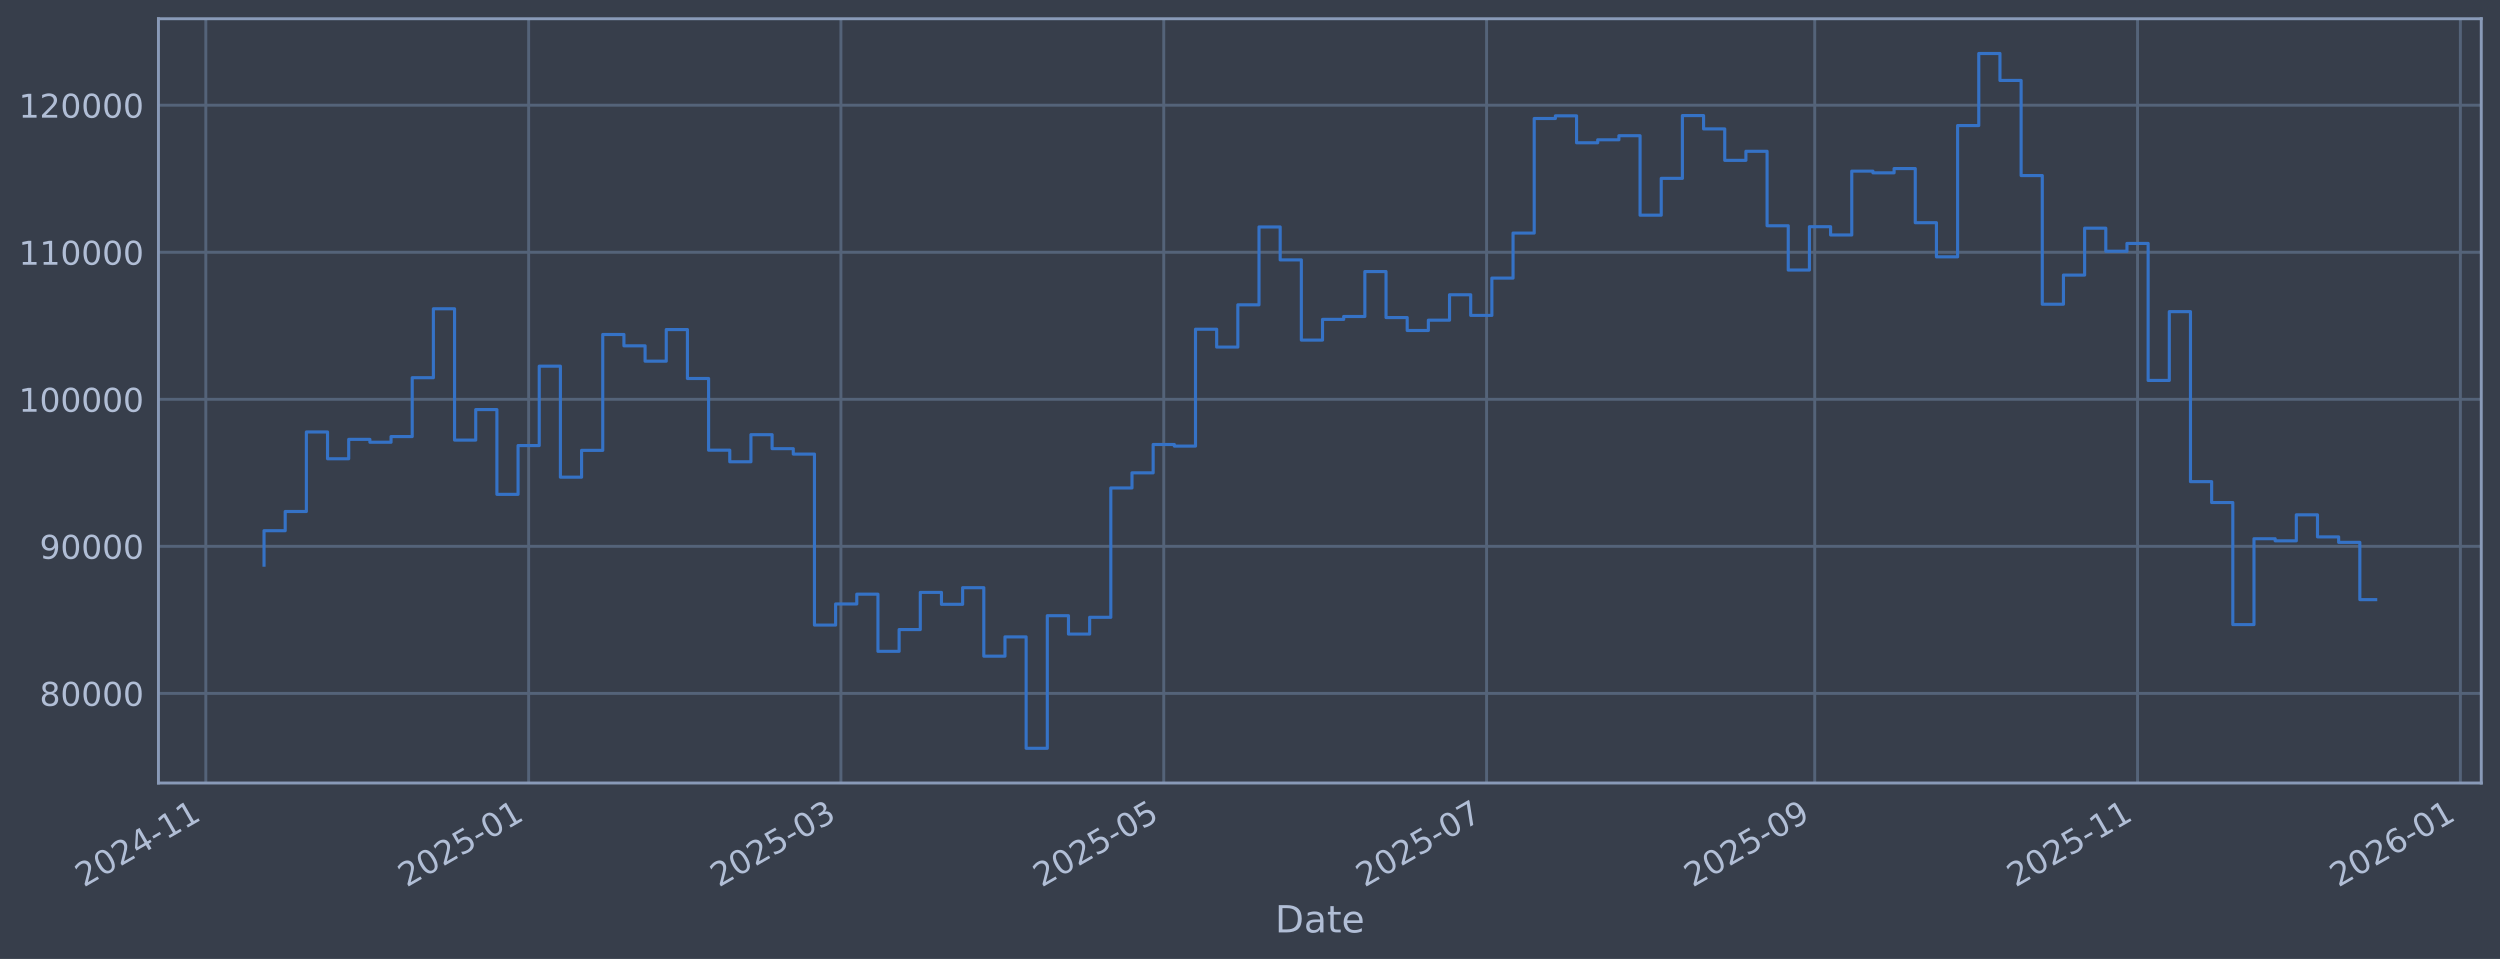
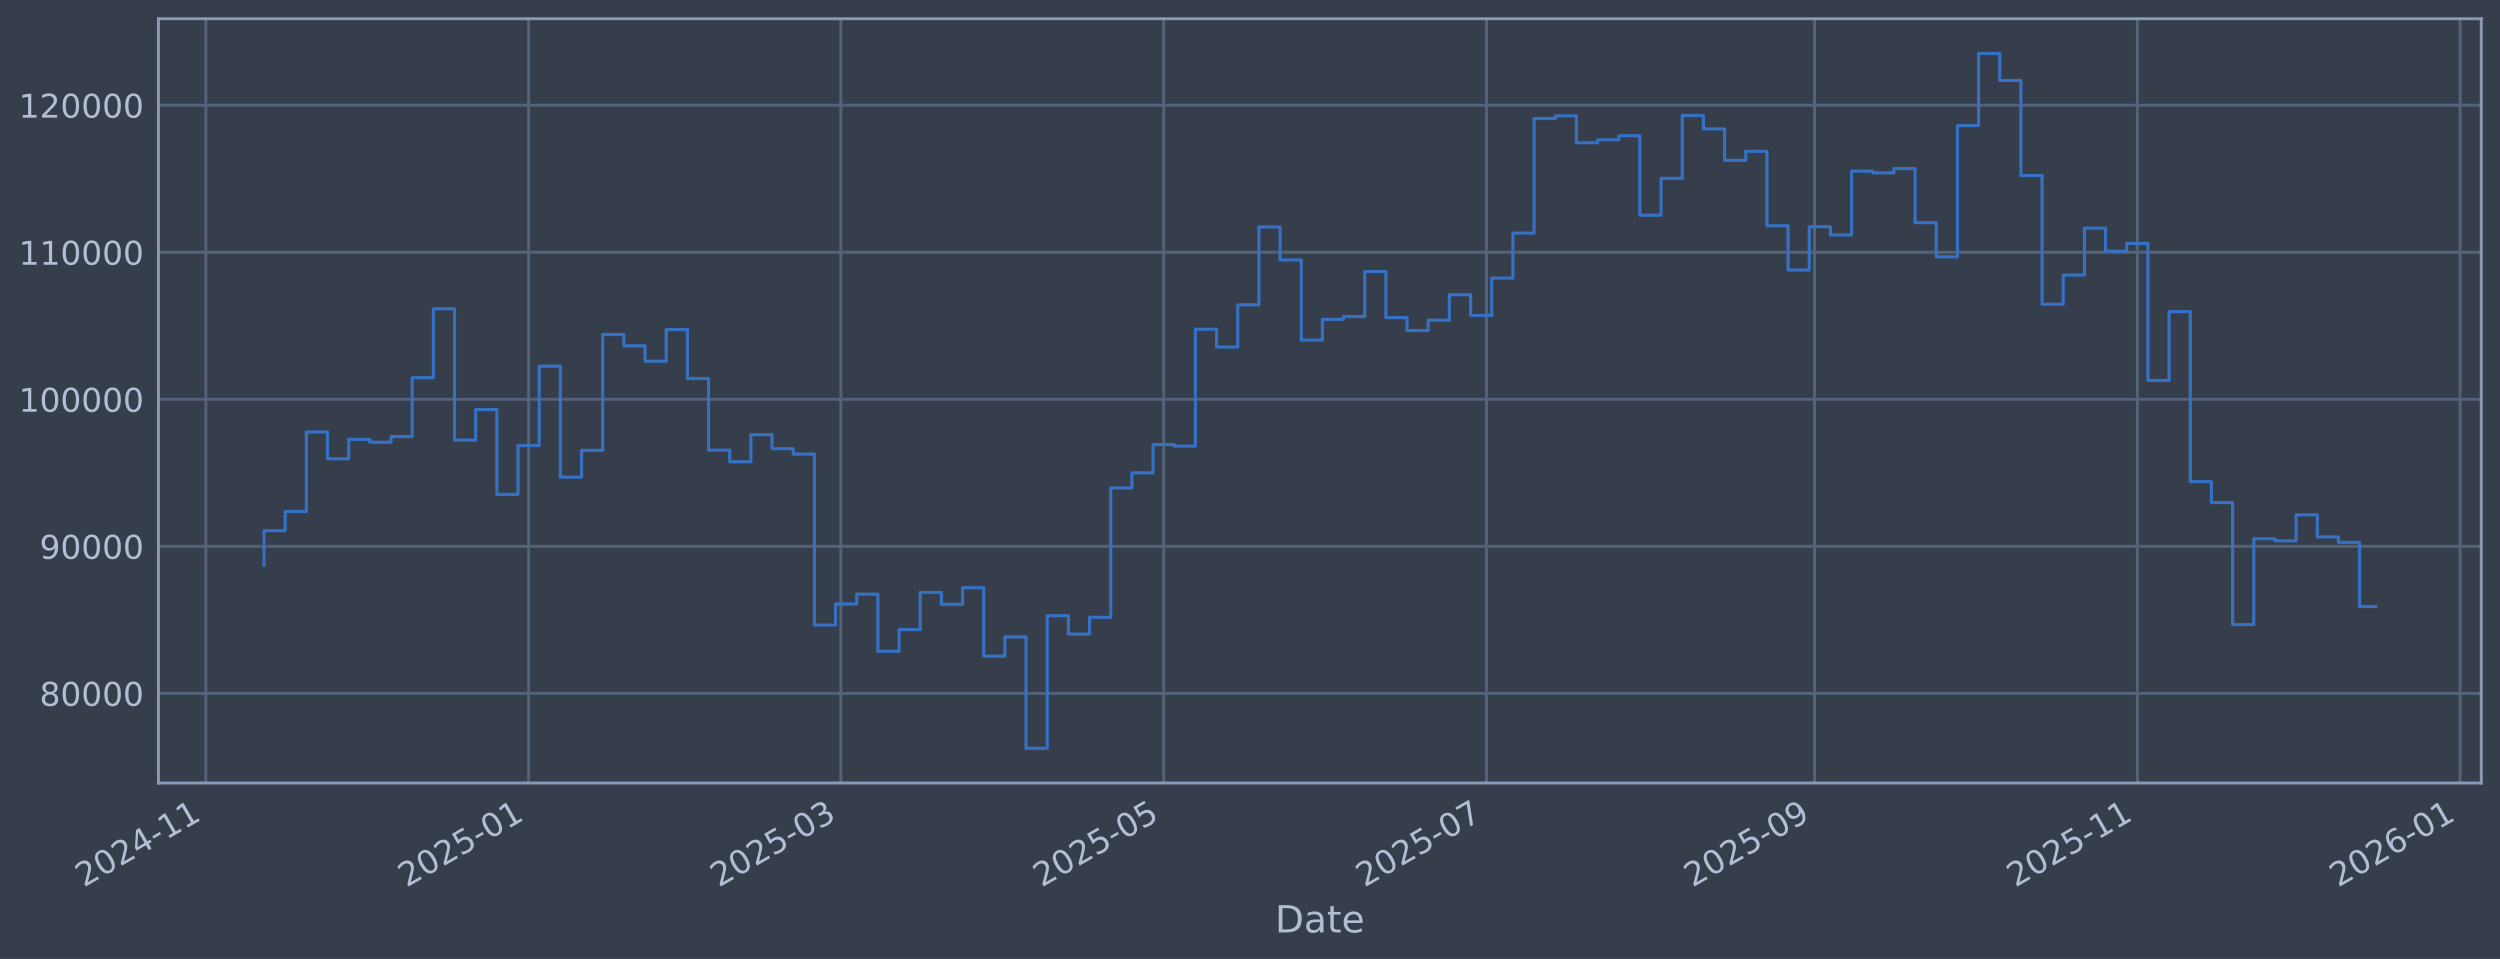
<svg xmlns="http://www.w3.org/2000/svg" xmlns:xlink="http://www.w3.org/1999/xlink" width="960.9pt" height="368.58pt" viewBox="0 0 960.9 368.58" version="1.1">
  <defs>
    <style type="text/css">*{stroke-linejoin: round; stroke-linecap: butt}</style>
  </defs>
  <g id="figure_1">
    <g id="patch_1">
      <path d="M 0 368.58  L 960.9 368.58  L 960.9 0  L 0 0  z " style="fill: #373e4b" />
    </g>
    <g id="axes_1">
      <g id="patch_2">
        <path d="M 60.901 300.96  L 953.701 300.96  L 953.701 7.2  L 60.901 7.2  z " style="fill: #373e4b" />
      </g>
      <g id="matplotlib.axis_1">
        <g id="xtick_1">
          <g id="line2d_1">
-             <path d="M 79.106 300.96  L 79.106 7.2  " clip-path="url(#p45aa2d7b6d)" style="fill: none; stroke: #546379; stroke-width: 1.12; stroke-linecap: square" />
+             <path d="M 79.109 300.96  L 79.109 7.2  " clip-path="url(#p358832bc1f)" style="fill: none; stroke: #546379; stroke-width: 1.12; stroke-linecap: square" />
          </g>
          <g id="line2d_2" />
          <g id="text_1">
-             <g style="fill: #b1bed6" transform="translate(32.20288 341.1745) rotate(-30) scale(0.126 -0.126)">
+             <g style="fill: #b1bed6" transform="translate(32.20533 341.1745) rotate(-30) scale(0.126 -0.126)">
              <defs>
                <path id="DejaVuSans-32" d="M 1228 531  L 3431 531  L 3431 0  L 469 0  L 469 531  Q 828 903 1448 1529  Q 2069 2156 2228 2338  Q 2531 2678 2651 2914  Q 2772 3150 2772 3378  Q 2772 3750 2511 3984  Q 2250 4219 1831 4219  Q 1534 4219 1204 4116  Q 875 4013 500 3803  L 500 4441  Q 881 4594 1212 4672  Q 1544 4750 1819 4750  Q 2544 4750 2975 4387  Q 3406 4025 3406 3419  Q 3406 3131 3298 2873  Q 3191 2616 2906 2266  Q 2828 2175 2409 1742  Q 1991 1309 1228 531  z " transform="scale(0.015625)" />
                <path id="DejaVuSans-30" d="M 2034 4250  Q 1547 4250 1301 3770  Q 1056 3291 1056 2328  Q 1056 1369 1301 889  Q 1547 409 2034 409  Q 2525 409 2770 889  Q 3016 1369 3016 2328  Q 3016 3291 2770 3770  Q 2525 4250 2034 4250  z M 2034 4750  Q 2819 4750 3233 4129  Q 3647 3509 3647 2328  Q 3647 1150 3233 529  Q 2819 -91 2034 -91  Q 1250 -91 836 529  Q 422 1150 422 2328  Q 422 3509 836 4129  Q 1250 4750 2034 4750  z " transform="scale(0.015625)" />
                <path id="DejaVuSans-34" d="M 2419 4116  L 825 1625  L 2419 1625  L 2419 4116  z M 2253 4666  L 3047 4666  L 3047 1625  L 3713 1625  L 3713 1100  L 3047 1100  L 3047 0  L 2419 0  L 2419 1100  L 313 1100  L 313 1709  L 2253 4666  z " transform="scale(0.015625)" />
                <path id="DejaVuSans-2d" d="M 313 2009  L 1997 2009  L 1997 1497  L 313 1497  L 313 2009  z " transform="scale(0.015625)" />
                <path id="DejaVuSans-31" d="M 794 531  L 1825 531  L 1825 4091  L 703 3866  L 703 4441  L 1819 4666  L 2450 4666  L 2450 531  L 3481 531  L 3481 0  L 794 0  L 794 531  z " transform="scale(0.015625)" />
              </defs>
              <use xlink:href="#DejaVuSans-32" />
              <use xlink:href="#DejaVuSans-30" transform="translate(63.62305 0)" />
              <use xlink:href="#DejaVuSans-32" transform="translate(127.2461 0)" />
              <use xlink:href="#DejaVuSans-34" transform="translate(190.8691 0)" />
              <use xlink:href="#DejaVuSans-2d" transform="translate(254.4922 0)" />
              <use xlink:href="#DejaVuSans-31" transform="translate(290.5762 0)" />
              <use xlink:href="#DejaVuSans-31" transform="translate(354.1992 0)" />
            </g>
          </g>
        </g>
        <g id="xtick_2">
          <g id="line2d_3">
-             <path d="M 203.192 300.96  L 203.192 7.2  " clip-path="url(#p45aa2d7b6d)" style="fill: none; stroke: #546379; stroke-width: 1.12; stroke-linecap: square" />
+             <path d="M 203.181 300.96  L 203.181 7.2  " clip-path="url(#p358832bc1f)" style="fill: none; stroke: #546379; stroke-width: 1.12; stroke-linecap: square" />
          </g>
          <g id="line2d_4" />
          <g id="text_2">
-             <g style="fill: #b1bed6" transform="translate(156.2889 341.1745) rotate(-30) scale(0.126 -0.126)">
+             <g style="fill: #b1bed6" transform="translate(156.2777 341.1745) rotate(-30) scale(0.126 -0.126)">
              <defs>
                <path id="DejaVuSans-35" d="M 691 4666  L 3169 4666  L 3169 4134  L 1269 4134  L 1269 2991  Q 1406 3038 1543 3061  Q 1681 3084 1819 3084  Q 2600 3084 3056 2656  Q 3513 2228 3513 1497  Q 3513 744 3044 326  Q 2575 -91 1722 -91  Q 1428 -91 1123 -41  Q 819 9 494 109  L 494 744  Q 775 591 1075 516  Q 1375 441 1709 441  Q 2250 441 2565 725  Q 2881 1009 2881 1497  Q 2881 1984 2565 2268  Q 2250 2553 1709 2553  Q 1456 2553 1204 2497  Q 953 2441 691 2322  L 691 4666  z " transform="scale(0.015625)" />
              </defs>
              <use xlink:href="#DejaVuSans-32" />
              <use xlink:href="#DejaVuSans-30" transform="translate(63.62305 0)" />
              <use xlink:href="#DejaVuSans-32" transform="translate(127.2461 0)" />
              <use xlink:href="#DejaVuSans-35" transform="translate(190.8691 0)" />
              <use xlink:href="#DejaVuSans-2d" transform="translate(254.4922 0)" />
              <use xlink:href="#DejaVuSans-30" transform="translate(290.5762 0)" />
              <use xlink:href="#DejaVuSans-31" transform="translate(354.1992 0)" />
            </g>
          </g>
        </g>
        <g id="xtick_3">
          <g id="line2d_5">
-             <path d="M 323.21 300.96  L 323.21 7.2  " clip-path="url(#p45aa2d7b6d)" style="fill: none; stroke: #546379; stroke-width: 1.12; stroke-linecap: square" />
+             <path d="M 323.185 300.96  L 323.185 7.2  " clip-path="url(#p358832bc1f)" style="fill: none; stroke: #546379; stroke-width: 1.12; stroke-linecap: square" />
          </g>
          <g id="line2d_6" />
          <g id="text_3">
-             <g style="fill: #b1bed6" transform="translate(276.3065 341.1745) rotate(-30) scale(0.126 -0.126)">
+             <g style="fill: #b1bed6" transform="translate(276.2822 341.1745) rotate(-30) scale(0.126 -0.126)">
              <defs>
                <path id="DejaVuSans-33" d="M 2597 2516  Q 3050 2419 3304 2112  Q 3559 1806 3559 1356  Q 3559 666 3084 287  Q 2609 -91 1734 -91  Q 1441 -91 1130 -33  Q 819 25 488 141  L 488 750  Q 750 597 1062 519  Q 1375 441 1716 441  Q 2309 441 2620 675  Q 2931 909 2931 1356  Q 2931 1769 2642 2001  Q 2353 2234 1838 2234  L 1294 2234  L 1294 2753  L 1863 2753  Q 2328 2753 2575 2939  Q 2822 3125 2822 3475  Q 2822 3834 2567 4026  Q 2313 4219 1838 4219  Q 1578 4219 1281 4162  Q 984 4106 628 3988  L 628 4550  Q 988 4650 1302 4700  Q 1616 4750 1894 4750  Q 2613 4750 3031 4423  Q 3450 4097 3450 3541  Q 3450 3153 3228 2886  Q 3006 2619 2597 2516  z " transform="scale(0.015625)" />
              </defs>
              <use xlink:href="#DejaVuSans-32" />
              <use xlink:href="#DejaVuSans-30" transform="translate(63.62305 0)" />
              <use xlink:href="#DejaVuSans-32" transform="translate(127.2461 0)" />
              <use xlink:href="#DejaVuSans-35" transform="translate(190.8691 0)" />
              <use xlink:href="#DejaVuSans-2d" transform="translate(254.4922 0)" />
              <use xlink:href="#DejaVuSans-30" transform="translate(290.5762 0)" />
              <use xlink:href="#DejaVuSans-33" transform="translate(354.1992 0)" />
            </g>
          </g>
        </g>
        <g id="xtick_4">
          <g id="line2d_7">
-             <path d="M 447.296 300.96  L 447.296 7.2  " clip-path="url(#p45aa2d7b6d)" style="fill: none; stroke: #546379; stroke-width: 1.12; stroke-linecap: square" />
+             <path d="M 447.258 300.96  L 447.258 7.2  " clip-path="url(#p358832bc1f)" style="fill: none; stroke: #546379; stroke-width: 1.12; stroke-linecap: square" />
          </g>
          <g id="line2d_8" />
          <g id="text_4">
-             <g style="fill: #b1bed6" transform="translate(400.3925 341.1745) rotate(-30) scale(0.126 -0.126)">
+             <g style="fill: #b1bed6" transform="translate(400.3546 341.1745) rotate(-30) scale(0.126 -0.126)">
              <use xlink:href="#DejaVuSans-32" />
              <use xlink:href="#DejaVuSans-30" transform="translate(63.62305 0)" />
              <use xlink:href="#DejaVuSans-32" transform="translate(127.2461 0)" />
              <use xlink:href="#DejaVuSans-35" transform="translate(190.8691 0)" />
              <use xlink:href="#DejaVuSans-2d" transform="translate(254.4922 0)" />
              <use xlink:href="#DejaVuSans-30" transform="translate(290.5762 0)" />
              <use xlink:href="#DejaVuSans-35" transform="translate(354.1992 0)" />
            </g>
          </g>
        </g>
        <g id="xtick_5">
          <g id="line2d_9">
-             <path d="M 571.382 300.96  L 571.382 7.2  " clip-path="url(#p45aa2d7b6d)" style="fill: none; stroke: #546379; stroke-width: 1.12; stroke-linecap: square" />
+             <path d="M 571.33 300.96  L 571.33 7.2  " clip-path="url(#p358832bc1f)" style="fill: none; stroke: #546379; stroke-width: 1.12; stroke-linecap: square" />
          </g>
          <g id="line2d_10" />
          <g id="text_5">
-             <g style="fill: #b1bed6" transform="translate(524.4785 341.1745) rotate(-30) scale(0.126 -0.126)">
+             <g style="fill: #b1bed6" transform="translate(524.427 341.1745) rotate(-30) scale(0.126 -0.126)">
              <defs>
                <path id="DejaVuSans-37" d="M 525 4666  L 3525 4666  L 3525 4397  L 1831 0  L 1172 0  L 2766 4134  L 525 4134  L 525 4666  z " transform="scale(0.015625)" />
              </defs>
              <use xlink:href="#DejaVuSans-32" />
              <use xlink:href="#DejaVuSans-30" transform="translate(63.62305 0)" />
              <use xlink:href="#DejaVuSans-32" transform="translate(127.2461 0)" />
              <use xlink:href="#DejaVuSans-35" transform="translate(190.8691 0)" />
              <use xlink:href="#DejaVuSans-2d" transform="translate(254.4922 0)" />
              <use xlink:href="#DejaVuSans-30" transform="translate(290.5762 0)" />
              <use xlink:href="#DejaVuSans-37" transform="translate(354.1992 0)" />
            </g>
          </g>
        </g>
        <g id="xtick_6">
          <g id="line2d_11">
-             <path d="M 697.502 300.96  L 697.502 7.2  " clip-path="url(#p45aa2d7b6d)" style="fill: none; stroke: #546379; stroke-width: 1.12; stroke-linecap: square" />
+             <path d="M 697.437 300.96  L 697.437 7.2  " clip-path="url(#p358832bc1f)" style="fill: none; stroke: #546379; stroke-width: 1.12; stroke-linecap: square" />
          </g>
          <g id="line2d_12" />
          <g id="text_6">
-             <g style="fill: #b1bed6" transform="translate(650.5987 341.1745) rotate(-30) scale(0.126 -0.126)">
+             <g style="fill: #b1bed6" transform="translate(650.5334 341.1745) rotate(-30) scale(0.126 -0.126)">
              <defs>
                <path id="DejaVuSans-39" d="M 703 97  L 703 672  Q 941 559 1184 500  Q 1428 441 1663 441  Q 2288 441 2617 861  Q 2947 1281 2994 2138  Q 2813 1869 2534 1725  Q 2256 1581 1919 1581  Q 1219 1581 811 2004  Q 403 2428 403 3163  Q 403 3881 828 4315  Q 1253 4750 1959 4750  Q 2769 4750 3195 4129  Q 3622 3509 3622 2328  Q 3622 1225 3098 567  Q 2575 -91 1691 -91  Q 1453 -91 1209 -44  Q 966 3 703 97  z M 1959 2075  Q 2384 2075 2632 2365  Q 2881 2656 2881 3163  Q 2881 3666 2632 3958  Q 2384 4250 1959 4250  Q 1534 4250 1286 3958  Q 1038 3666 1038 3163  Q 1038 2656 1286 2365  Q 1534 2075 1959 2075  z " transform="scale(0.015625)" />
              </defs>
              <use xlink:href="#DejaVuSans-32" />
              <use xlink:href="#DejaVuSans-30" transform="translate(63.62305 0)" />
              <use xlink:href="#DejaVuSans-32" transform="translate(127.2461 0)" />
              <use xlink:href="#DejaVuSans-35" transform="translate(190.8691 0)" />
              <use xlink:href="#DejaVuSans-2d" transform="translate(254.4922 0)" />
              <use xlink:href="#DejaVuSans-30" transform="translate(290.5762 0)" />
              <use xlink:href="#DejaVuSans-39" transform="translate(354.1992 0)" />
            </g>
          </g>
        </g>
        <g id="xtick_7">
          <g id="line2d_13">
-             <path d="M 821.588 300.96  L 821.588 7.2  " clip-path="url(#p45aa2d7b6d)" style="fill: none; stroke: #546379; stroke-width: 1.12; stroke-linecap: square" />
+             <path d="M 821.509 300.96  L 821.509 7.2  " clip-path="url(#p358832bc1f)" style="fill: none; stroke: #546379; stroke-width: 1.12; stroke-linecap: square" />
          </g>
          <g id="line2d_14" />
          <g id="text_7">
-             <g style="fill: #b1bed6" transform="translate(774.6847 341.1745) rotate(-30) scale(0.126 -0.126)">
+             <g style="fill: #b1bed6" transform="translate(774.6058 341.1745) rotate(-30) scale(0.126 -0.126)">
              <use xlink:href="#DejaVuSans-32" />
              <use xlink:href="#DejaVuSans-30" transform="translate(63.62305 0)" />
              <use xlink:href="#DejaVuSans-32" transform="translate(127.2461 0)" />
              <use xlink:href="#DejaVuSans-35" transform="translate(190.8691 0)" />
              <use xlink:href="#DejaVuSans-2d" transform="translate(254.4922 0)" />
              <use xlink:href="#DejaVuSans-31" transform="translate(290.5762 0)" />
              <use xlink:href="#DejaVuSans-31" transform="translate(354.1992 0)" />
            </g>
          </g>
        </g>
        <g id="xtick_8">
          <g id="line2d_15">
-             <path d="M 945.674 300.96  L 945.674 7.2  " clip-path="url(#p45aa2d7b6d)" style="fill: none; stroke: #546379; stroke-width: 1.12; stroke-linecap: square" />
+             <path d="M 945.581 300.96  L 945.581 7.2  " clip-path="url(#p358832bc1f)" style="fill: none; stroke: #546379; stroke-width: 1.12; stroke-linecap: square" />
          </g>
          <g id="line2d_16" />
          <g id="text_8">
-             <g style="fill: #b1bed6" transform="translate(898.7707 341.1745) rotate(-30) scale(0.126 -0.126)">
+             <g style="fill: #b1bed6" transform="translate(898.6782 341.1745) rotate(-30) scale(0.126 -0.126)">
              <defs>
                <path id="DejaVuSans-36" d="M 2113 2584  Q 1688 2584 1439 2293  Q 1191 2003 1191 1497  Q 1191 994 1439 701  Q 1688 409 2113 409  Q 2538 409 2786 701  Q 3034 994 3034 1497  Q 3034 2003 2786 2293  Q 2538 2584 2113 2584  z M 3366 4563  L 3366 3988  Q 3128 4100 2886 4159  Q 2644 4219 2406 4219  Q 1781 4219 1451 3797  Q 1122 3375 1075 2522  Q 1259 2794 1537 2939  Q 1816 3084 2150 3084  Q 2853 3084 3261 2657  Q 3669 2231 3669 1497  Q 3669 778 3244 343  Q 2819 -91 2113 -91  Q 1303 -91 875 529  Q 447 1150 447 2328  Q 447 3434 972 4092  Q 1497 4750 2381 4750  Q 2619 4750 2861 4703  Q 3103 4656 3366 4563  z " transform="scale(0.015625)" />
              </defs>
              <use xlink:href="#DejaVuSans-32" />
              <use xlink:href="#DejaVuSans-30" transform="translate(63.62305 0)" />
              <use xlink:href="#DejaVuSans-32" transform="translate(127.2461 0)" />
              <use xlink:href="#DejaVuSans-36" transform="translate(190.8691 0)" />
              <use xlink:href="#DejaVuSans-2d" transform="translate(254.4922 0)" />
              <use xlink:href="#DejaVuSans-30" transform="translate(290.5762 0)" />
              <use xlink:href="#DejaVuSans-31" transform="translate(354.1992 0)" />
            </g>
          </g>
        </g>
        <g id="text_9">
          <g style="fill: #b1bed6" transform="translate(490.0914 358.3856) scale(0.144 -0.144)">
            <defs>
              <path id="DejaVuSans-44" d="M 1259 4147  L 1259 519  L 2022 519  Q 2988 519 3436 956  Q 3884 1394 3884 2338  Q 3884 3275 3436 3711  Q 2988 4147 2022 4147  L 1259 4147  z M 628 4666  L 1925 4666  Q 3281 4666 3915 4102  Q 4550 3538 4550 2338  Q 4550 1131 3912 565  Q 3275 0 1925 0  L 628 0  L 628 4666  z " transform="scale(0.015625)" />
              <path id="DejaVuSans-61" d="M 2194 1759  Q 1497 1759 1228 1600  Q 959 1441 959 1056  Q 959 750 1161 570  Q 1363 391 1709 391  Q 2188 391 2477 730  Q 2766 1069 2766 1631  L 2766 1759  L 2194 1759  z M 3341 1997  L 3341 0  L 2766 0  L 2766 531  Q 2569 213 2275 61  Q 1981 -91 1556 -91  Q 1019 -91 701 211  Q 384 513 384 1019  Q 384 1609 779 1909  Q 1175 2209 1959 2209  L 2766 2209  L 2766 2266  Q 2766 2663 2505 2880  Q 2244 3097 1772 3097  Q 1472 3097 1187 3025  Q 903 2953 641 2809  L 641 3341  Q 956 3463 1253 3523  Q 1550 3584 1831 3584  Q 2591 3584 2966 3190  Q 3341 2797 3341 1997  z " transform="scale(0.015625)" />
              <path id="DejaVuSans-74" d="M 1172 4494  L 1172 3500  L 2356 3500  L 2356 3053  L 1172 3053  L 1172 1153  Q 1172 725 1289 603  Q 1406 481 1766 481  L 2356 481  L 2356 0  L 1766 0  Q 1100 0 847 248  Q 594 497 594 1153  L 594 3053  L 172 3053  L 172 3500  L 594 3500  L 594 4494  L 1172 4494  z " transform="scale(0.015625)" />
              <path id="DejaVuSans-65" d="M 3597 1894  L 3597 1613  L 953 1613  Q 991 1019 1311 708  Q 1631 397 2203 397  Q 2534 397 2845 478  Q 3156 559 3463 722  L 3463 178  Q 3153 47 2828 -22  Q 2503 -91 2169 -91  Q 1331 -91 842 396  Q 353 884 353 1716  Q 353 2575 817 3079  Q 1281 3584 2069 3584  Q 2775 3584 3186 3129  Q 3597 2675 3597 1894  z M 3022 2063  Q 3016 2534 2758 2815  Q 2500 3097 2075 3097  Q 1594 3097 1305 2825  Q 1016 2553 972 2059  L 3022 2063  z " transform="scale(0.015625)" />
            </defs>
            <use xlink:href="#DejaVuSans-44" />
            <use xlink:href="#DejaVuSans-61" transform="translate(77.00195 0)" />
            <use xlink:href="#DejaVuSans-74" transform="translate(138.2812 0)" />
            <use xlink:href="#DejaVuSans-65" transform="translate(177.4902 0)" />
          </g>
        </g>
      </g>
      <g id="matplotlib.axis_2">
        <g id="ytick_1">
          <g id="line2d_17">
-             <path d="M 60.901 266.507  L 953.701 266.507  " clip-path="url(#p45aa2d7b6d)" style="fill: none; stroke: #546379; stroke-width: 1.12; stroke-linecap: square" />
+             <path d="M 60.901 266.507  L 953.701 266.507  " clip-path="url(#p358832bc1f)" style="fill: none; stroke: #546379; stroke-width: 1.12; stroke-linecap: square" />
          </g>
          <g id="line2d_18" />
          <g id="text_10">
            <g style="fill: #b1bed6" transform="translate(15.21675 271.2944) scale(0.126 -0.126)">
              <defs>
                <path id="DejaVuSans-38" d="M 2034 2216  Q 1584 2216 1326 1975  Q 1069 1734 1069 1313  Q 1069 891 1326 650  Q 1584 409 2034 409  Q 2484 409 2743 651  Q 3003 894 3003 1313  Q 3003 1734 2745 1975  Q 2488 2216 2034 2216  z M 1403 2484  Q 997 2584 770 2862  Q 544 3141 544 3541  Q 544 4100 942 4425  Q 1341 4750 2034 4750  Q 2731 4750 3128 4425  Q 3525 4100 3525 3541  Q 3525 3141 3298 2862  Q 3072 2584 2669 2484  Q 3125 2378 3379 2068  Q 3634 1759 3634 1313  Q 3634 634 3220 271  Q 2806 -91 2034 -91  Q 1263 -91 848 271  Q 434 634 434 1313  Q 434 1759 690 2068  Q 947 2378 1403 2484  z M 1172 3481  Q 1172 3119 1398 2916  Q 1625 2713 2034 2713  Q 2441 2713 2670 2916  Q 2900 3119 2900 3481  Q 2900 3844 2670 4047  Q 2441 4250 2034 4250  Q 1625 4250 1398 4047  Q 1172 3844 1172 3481  z " transform="scale(0.015625)" />
              </defs>
              <use xlink:href="#DejaVuSans-38" />
              <use xlink:href="#DejaVuSans-30" transform="translate(63.62305 0)" />
              <use xlink:href="#DejaVuSans-30" transform="translate(127.2461 0)" />
              <use xlink:href="#DejaVuSans-30" transform="translate(190.8691 0)" />
              <use xlink:href="#DejaVuSans-30" transform="translate(254.4922 0)" />
            </g>
          </g>
        </g>
        <g id="ytick_2">
          <g id="line2d_19">
-             <path d="M 60.901 209.991  L 953.701 209.991  " clip-path="url(#p45aa2d7b6d)" style="fill: none; stroke: #546379; stroke-width: 1.12; stroke-linecap: square" />
+             <path d="M 60.901 209.991  L 953.701 209.991  " clip-path="url(#p358832bc1f)" style="fill: none; stroke: #546379; stroke-width: 1.12; stroke-linecap: square" />
          </g>
          <g id="line2d_20" />
          <g id="text_11">
            <g style="fill: #b1bed6" transform="translate(15.21675 214.7784) scale(0.126 -0.126)">
              <use xlink:href="#DejaVuSans-39" />
              <use xlink:href="#DejaVuSans-30" transform="translate(63.62305 0)" />
              <use xlink:href="#DejaVuSans-30" transform="translate(127.2461 0)" />
              <use xlink:href="#DejaVuSans-30" transform="translate(190.8691 0)" />
              <use xlink:href="#DejaVuSans-30" transform="translate(254.4922 0)" />
            </g>
          </g>
        </g>
        <g id="ytick_3">
          <g id="line2d_21">
-             <path d="M 60.901 153.475  L 953.701 153.475  " clip-path="url(#p45aa2d7b6d)" style="fill: none; stroke: #546379; stroke-width: 1.12; stroke-linecap: square" />
+             <path d="M 60.901 153.475  L 953.701 153.475  " clip-path="url(#p358832bc1f)" style="fill: none; stroke: #546379; stroke-width: 1.12; stroke-linecap: square" />
          </g>
          <g id="line2d_22" />
          <g id="text_12">
            <g style="fill: #b1bed6" transform="translate(7.2 158.2624) scale(0.126 -0.126)">
              <use xlink:href="#DejaVuSans-31" />
              <use xlink:href="#DejaVuSans-30" transform="translate(63.62305 0)" />
              <use xlink:href="#DejaVuSans-30" transform="translate(127.2461 0)" />
              <use xlink:href="#DejaVuSans-30" transform="translate(190.8691 0)" />
              <use xlink:href="#DejaVuSans-30" transform="translate(254.4922 0)" />
              <use xlink:href="#DejaVuSans-30" transform="translate(318.1152 0)" />
            </g>
          </g>
        </g>
        <g id="ytick_4">
          <g id="line2d_23">
-             <path d="M 60.901 96.959  L 953.701 96.959  " clip-path="url(#p45aa2d7b6d)" style="fill: none; stroke: #546379; stroke-width: 1.12; stroke-linecap: square" />
+             <path d="M 60.901 96.959  L 953.701 96.959  " clip-path="url(#p358832bc1f)" style="fill: none; stroke: #546379; stroke-width: 1.12; stroke-linecap: square" />
          </g>
          <g id="line2d_24" />
          <g id="text_13">
            <g style="fill: #b1bed6" transform="translate(7.2 101.7464) scale(0.126 -0.126)">
              <use xlink:href="#DejaVuSans-31" />
              <use xlink:href="#DejaVuSans-31" transform="translate(63.62305 0)" />
              <use xlink:href="#DejaVuSans-30" transform="translate(127.2461 0)" />
              <use xlink:href="#DejaVuSans-30" transform="translate(190.8691 0)" />
              <use xlink:href="#DejaVuSans-30" transform="translate(254.4922 0)" />
              <use xlink:href="#DejaVuSans-30" transform="translate(318.1152 0)" />
            </g>
          </g>
        </g>
        <g id="ytick_5">
          <g id="line2d_25">
-             <path d="M 60.901 40.443  L 953.701 40.443  " clip-path="url(#p45aa2d7b6d)" style="fill: none; stroke: #546379; stroke-width: 1.12; stroke-linecap: square" />
+             <path d="M 60.901 40.443  L 953.701 40.443  " clip-path="url(#p358832bc1f)" style="fill: none; stroke: #546379; stroke-width: 1.12; stroke-linecap: square" />
          </g>
          <g id="line2d_26" />
          <g id="text_14">
            <g style="fill: #b1bed6" transform="translate(7.2 45.23038) scale(0.126 -0.126)">
              <use xlink:href="#DejaVuSans-31" />
              <use xlink:href="#DejaVuSans-32" transform="translate(63.62305 0)" />
              <use xlink:href="#DejaVuSans-30" transform="translate(127.2461 0)" />
              <use xlink:href="#DejaVuSans-30" transform="translate(190.8691 0)" />
              <use xlink:href="#DejaVuSans-30" transform="translate(254.4922 0)" />
              <use xlink:href="#DejaVuSans-30" transform="translate(318.1152 0)" />
            </g>
          </g>
        </g>
      </g>
      <g id="line2d_27">
-         <path d="M 101.482 217.227  L 101.482 203.982  L 109.619 203.982  L 109.619 196.6  L 117.756 196.6  L 117.756 166.039  L 125.893 166.039  L 125.893 176.325  L 134.029 176.325  L 134.029 168.884  L 142.166 168.884  L 142.166 169.981  L 150.303 169.981  L 150.303 167.799  L 158.44 167.799  L 158.44 145.181  L 166.577 145.181  L 166.577 118.684  L 174.713 118.684  L 174.713 169.15  L 182.85 169.15  L 182.85 157.431  L 190.987 157.431  L 190.987 190.005  L 199.124 190.005  L 199.124 171.257  L 207.261 171.257  L 207.261 140.741  L 215.397 140.741  L 215.397 183.414  L 223.534 183.414  L 223.534 173.103  L 231.671 173.103  L 231.671 128.558  L 239.808 128.558  L 239.808 132.92  L 247.944 132.92  L 247.944 138.823  L 256.081 138.823  L 256.081 126.664  L 264.218 126.664  L 264.218 145.48  L 272.355 145.48  L 272.355 173.026  L 280.492 173.026  L 280.492 177.483  L 288.628 177.483  L 288.628 167.075  L 296.765 167.075  L 296.765 172.449  L 304.902 172.449  L 304.902 174.529  L 313.039 174.529  L 313.039 240.251  L 321.176 240.251  L 321.176 232.136  L 329.312 232.136  L 329.312 228.384  L 337.449 228.384  L 337.449 250.348  L 345.586 250.348  L 345.586 241.982  L 353.723 241.982  L 353.723 227.695  L 361.859 227.695  L 361.859 232.275  L 369.996 232.275  L 369.996 225.885  L 378.133 225.885  L 378.133 252.202  L 386.27 252.202  L 386.27 244.794  L 394.407 244.794  L 394.407 287.607  L 402.543 287.607  L 402.543 236.648  L 410.68 236.648  L 410.68 243.711  L 418.817 243.711  L 418.817 237.274  L 426.954 237.274  L 426.954 187.55  L 435.091 187.55  L 435.091 181.744  L 443.227 181.744  L 443.227 170.843  L 451.364 170.843  L 451.364 171.457  L 459.501 171.457  L 459.501 126.538  L 467.638 126.538  L 467.638 133.4  L 475.775 133.4  L 475.775 117.165  L 483.911 117.165  L 483.911 87.226  L 492.048 87.226  L 492.048 99.891  L 500.185 99.891  L 500.185 130.713  L 508.322 130.713  L 508.322 122.762  L 516.458 122.762  L 516.458 121.64  L 524.595 121.64  L 524.595 104.371  L 532.732 104.371  L 532.732 122.06  L 540.869 122.06  L 540.869 127.024  L 549.006 127.024  L 549.006 123.068  L 557.142 123.068  L 557.142 113.291  L 565.279 113.291  L 565.279 121.228  L 573.416 121.228  L 573.416 106.889  L 581.553 106.889  L 581.553 89.583  L 589.69 89.583  L 589.69 45.556  L 597.826 45.556  L 597.826 44.53  L 605.963 44.53  L 605.963 54.873  L 614.1 54.873  L 614.1 53.734  L 622.237 53.734  L 622.237 52.167  L 630.373 52.167  L 630.373 82.708  L 638.51 82.708  L 638.51 68.563  L 646.647 68.563  L 646.647 44.425  L 654.784 44.425  L 654.784 49.554  L 662.921 49.554  L 662.921 61.631  L 671.057 61.631  L 671.057 58.15  L 679.194 58.15  L 679.194 86.767  L 687.331 86.767  L 687.331 103.793  L 695.468 103.793  L 695.468 87.139  L 703.605 87.139  L 703.605 90.316  L 711.741 90.316  L 711.741 65.776  L 719.878 65.776  L 719.878 66.427  L 728.015 66.427  L 728.015 64.794  L 736.152 64.794  L 736.152 85.598  L 744.288 85.598  L 744.288 98.718  L 752.425 98.718  L 752.425 48.256  L 760.562 48.256  L 760.562 20.553  L 768.699 20.553  L 768.699 30.924  L 776.836 30.924  L 776.836 67.478  L 784.972 67.478  L 784.972 116.932  L 793.109 116.932  L 793.109 105.73  L 801.246 105.73  L 801.246 87.704  L 809.383 87.704  L 809.383 96.572  L 817.52 96.572  L 817.52 93.557  L 825.656 93.557  L 825.656 146.227  L 833.793 146.227  L 833.793 119.779  L 841.93 119.779  L 841.93 185.129  L 850.067 185.129  L 850.067 193.155  L 858.203 193.155  L 858.203 240.071  L 866.34 240.071  L 866.34 207.066  L 874.477 207.066  L 874.477 207.864  L 882.614 207.864  L 882.614 197.886  L 890.751 197.886  L 890.751 206.354  L 898.887 206.354  L 898.887 208.468  L 907.024 208.468  L 907.024 230.465  L 913.119 230.465  L 913.119 230.465  " clip-path="url(#p45aa2d7b6d)" style="fill: none; stroke: #3572c6; stroke-width: 1.2; stroke-linecap: square" />
+         <path d="M 101.482 217.227  L 101.482 203.982  L 109.618 203.982  L 109.618 196.6  L 117.754 196.6  L 117.754 166.039  L 125.89 166.039  L 125.89 176.325  L 134.026 176.325  L 134.026 168.884  L 142.162 168.884  L 142.162 169.981  L 150.298 169.981  L 150.298 167.799  L 158.434 167.799  L 158.434 145.181  L 166.569 145.181  L 166.569 118.684  L 174.705 118.684  L 174.705 169.15  L 182.841 169.15  L 182.841 157.431  L 190.977 157.431  L 190.977 190.005  L 199.113 190.005  L 199.113 171.257  L 207.249 171.257  L 207.249 140.741  L 215.385 140.741  L 215.385 183.414  L 223.521 183.414  L 223.521 173.103  L 231.657 173.103  L 231.657 128.558  L 239.793 128.558  L 239.793 132.92  L 247.928 132.92  L 247.928 138.823  L 256.064 138.823  L 256.064 126.664  L 264.2 126.664  L 264.2 145.48  L 272.336 145.48  L 272.336 173.026  L 280.472 173.026  L 280.472 177.483  L 288.608 177.483  L 288.608 167.075  L 296.744 167.075  L 296.744 172.449  L 304.88 172.449  L 304.88 174.529  L 313.016 174.529  L 313.016 240.251  L 321.151 240.251  L 321.151 232.136  L 329.287 232.136  L 329.287 228.384  L 337.423 228.384  L 337.423 250.348  L 345.559 250.348  L 345.559 241.982  L 353.695 241.982  L 353.695 227.695  L 361.831 227.695  L 361.831 232.275  L 369.967 232.275  L 369.967 225.885  L 378.103 225.885  L 378.103 252.202  L 386.239 252.202  L 386.239 244.794  L 394.375 244.794  L 394.375 287.607  L 402.51 287.607  L 402.51 236.648  L 410.646 236.648  L 410.646 243.711  L 418.782 243.711  L 418.782 237.274  L 426.918 237.274  L 426.918 187.55  L 435.054 187.55  L 435.054 181.744  L 443.19 181.744  L 443.19 170.843  L 451.326 170.843  L 451.326 171.457  L 459.462 171.457  L 459.462 126.538  L 467.598 126.538  L 467.598 133.4  L 475.733 133.4  L 475.733 117.165  L 483.869 117.165  L 483.869 87.226  L 492.005 87.226  L 492.005 99.891  L 500.141 99.891  L 500.141 130.713  L 508.277 130.713  L 508.277 122.762  L 516.413 122.762  L 516.413 121.64  L 524.549 121.64  L 524.549 104.371  L 532.685 104.371  L 532.685 122.06  L 540.821 122.06  L 540.821 127.024  L 548.957 127.024  L 548.957 123.068  L 557.092 123.068  L 557.092 113.291  L 565.228 113.291  L 565.228 121.228  L 573.364 121.228  L 573.364 106.889  L 581.5 106.889  L 581.5 89.583  L 589.636 89.583  L 589.636 45.556  L 597.772 45.556  L 597.772 44.53  L 605.908 44.53  L 605.908 54.873  L 614.044 54.873  L 614.044 53.734  L 622.18 53.734  L 622.18 52.167  L 630.316 52.167  L 630.316 82.708  L 638.451 82.708  L 638.451 68.563  L 646.587 68.563  L 646.587 44.425  L 654.723 44.425  L 654.723 49.554  L 662.859 49.554  L 662.859 61.631  L 670.995 61.631  L 670.995 58.15  L 679.131 58.15  L 679.131 86.767  L 687.267 86.767  L 687.267 103.793  L 695.403 103.793  L 695.403 87.139  L 703.539 87.139  L 703.539 90.316  L 711.674 90.316  L 711.674 65.776  L 719.81 65.776  L 719.81 66.427  L 727.946 66.427  L 727.946 64.794  L 736.082 64.794  L 736.082 85.598  L 744.218 85.598  L 744.218 98.718  L 752.354 98.718  L 752.354 48.256  L 760.49 48.256  L 760.49 20.553  L 768.626 20.553  L 768.626 30.924  L 776.762 30.924  L 776.762 67.478  L 784.898 67.478  L 784.898 116.932  L 793.033 116.932  L 793.033 105.73  L 801.169 105.73  L 801.169 87.704  L 809.305 87.704  L 809.305 96.572  L 817.441 96.572  L 817.441 93.557  L 825.577 93.557  L 825.577 146.227  L 833.713 146.227  L 833.713 119.779  L 841.849 119.779  L 841.849 185.129  L 849.985 185.129  L 849.985 193.155  L 858.121 193.155  L 858.121 240.071  L 866.256 240.071  L 866.256 207.066  L 874.392 207.066  L 874.392 207.864  L 882.528 207.864  L 882.528 197.886  L 890.664 197.886  L 890.664 206.354  L 898.8 206.354  L 898.8 208.468  L 906.936 208.468  L 906.936 233.127  L 913.119 233.127  L 913.119 233.127  " clip-path="url(#p358832bc1f)" style="fill: none; stroke: #3572c6; stroke-width: 1.2; stroke-linecap: square" />
      </g>
      <g id="patch_3">
        <path d="M 60.901 300.96  L 60.901 7.2  " style="fill: none; stroke: #899ab8; stroke-width: 1.12; stroke-linejoin: miter; stroke-linecap: square" />
      </g>
      <g id="patch_4">
        <path d="M 953.701 300.96  L 953.701 7.2  " style="fill: none; stroke: #899ab8; stroke-width: 1.12; stroke-linejoin: miter; stroke-linecap: square" />
      </g>
      <g id="patch_5">
        <path d="M 60.901 300.96  L 953.701 300.96  " style="fill: none; stroke: #899ab8; stroke-width: 1.12; stroke-linejoin: miter; stroke-linecap: square" />
      </g>
      <g id="patch_6">
        <path d="M 60.901 7.2  L 953.701 7.2  " style="fill: none; stroke: #899ab8; stroke-width: 1.12; stroke-linejoin: miter; stroke-linecap: square" />
      </g>
    </g>
  </g>
  <defs>
-     <clipPath id="p45aa2d7b6d">
+     <clipPath id="p358832bc1f">
      <rect x="60.901" y="7.2" width="892.8" height="293.76" />
    </clipPath>
  </defs>
</svg>
